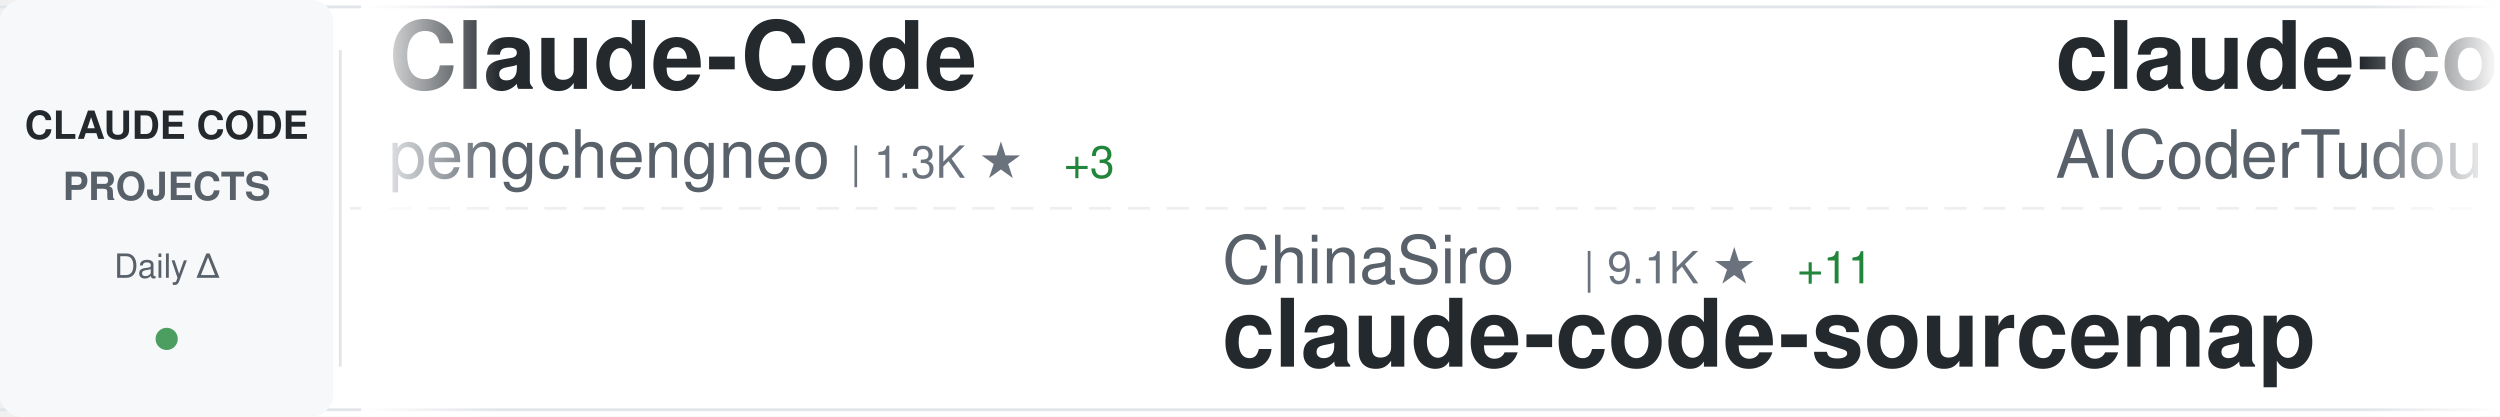
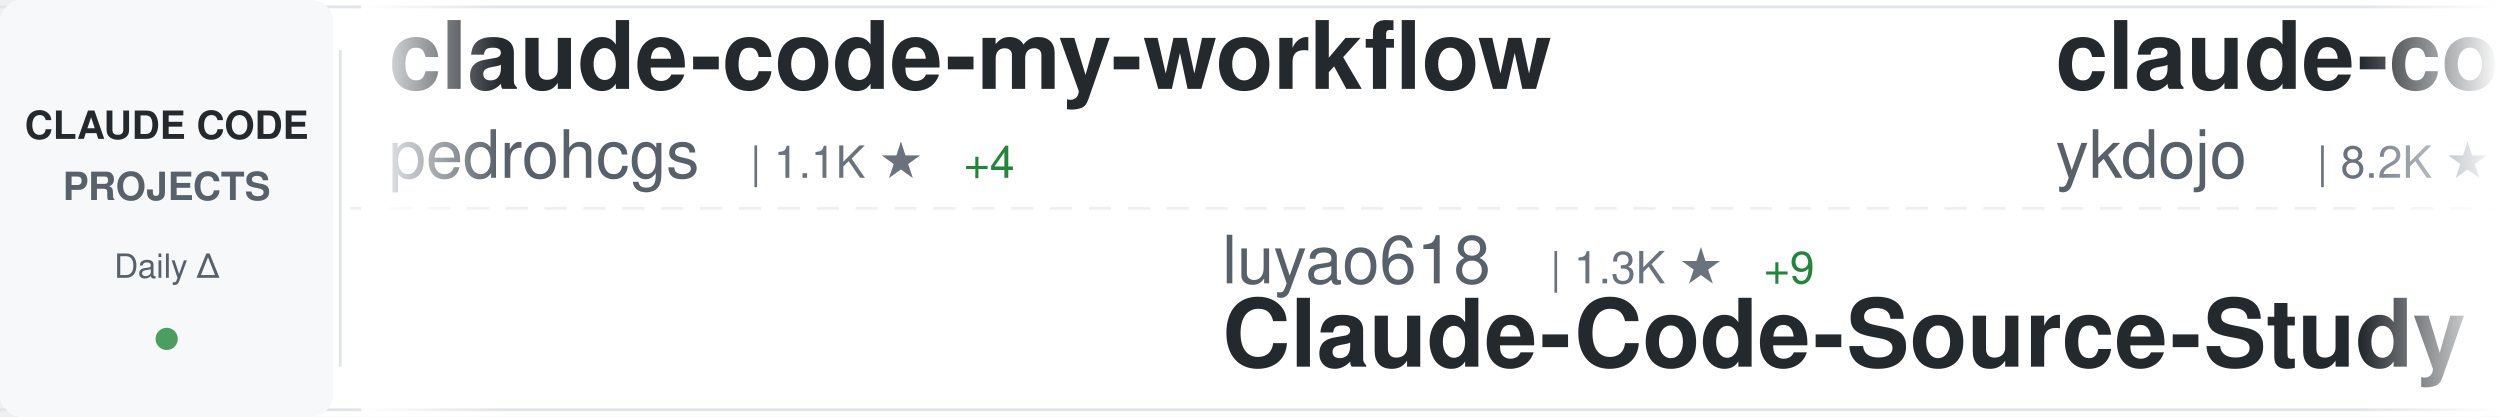
<svg xmlns="http://www.w3.org/2000/svg" width="900" height="150">
  <defs>
    <linearGradient id="awesomeLeftFade" x1="0%" y1="0%" x2="100%" y2="0%">
      <stop offset="0%" style="stop-color:#ffffff;stop-opacity:1" />
      <stop offset="100%" style="stop-color:#ffffff;stop-opacity:0" />
    </linearGradient>
    <linearGradient id="awesomeRightFade" x1="0%" y1="0%" x2="100%" y2="0%">
      <stop offset="0%" style="stop-color:#ffffff;stop-opacity:0" />
      <stop offset="100%" style="stop-color:#ffffff;stop-opacity:1" />
    </linearGradient>
  </defs>
  <rect width="900" height="150" fill="#ffffff" rx="8" />
  <rect x="0" y="2" width="900" height="1" fill="#e1e4e8" />
  <rect x="0" y="147" width="900" height="1" fill="#e1e4e8" />
  <line x1="0" y1="75" x2="900" y2="75" stroke="#e1e4e8" stroke-width="1" stroke-dasharray="8 6" opacity="0.6" />
  <rect x="0" y="0" width="120" height="150" fill="#f6f8fa" rx="8" />
  <text x="60" y="50" font-family="-apple-system, BlinkMacSystemFont, 'Segoe UI', Helvetica, Arial, sans-serif" font-size="14" font-weight="600" fill="#24292e" text-anchor="middle">CLAUDE CODE</text>
  <text x="60" y="72" font-family="-apple-system, BlinkMacSystemFont, 'Segoe UI', Helvetica, Arial, sans-serif" font-size="14" font-weight="600" fill="#586069" text-anchor="middle">PROJECTS</text>
  <text x="60" y="100" font-family="-apple-system, BlinkMacSystemFont, 'Segoe UI', Helvetica, Arial, sans-serif" font-size="12" font-weight="500" fill="#586069" text-anchor="middle">Daily Δ</text>
  <circle cx="60" cy="122" r="4" fill="#22863a" opacity="0.8" />
  <rect x="122" y="18" width="1" height="114" fill="#e1e4e8" />
  <clipPath id="awesomeTickerClip">
    <rect x="130" y="0" width="770" height="150" />
  </clipPath>
  <g clip-path="url(#awesomeTickerClip)">
    <g id="awesomeTickerItems">
      <animateTransform attributeName="transform" attributeType="XML" type="translate" from="0 0" to="-3000 0" dur="54s" repeatCount="indefinite" />
      <g transform="translate(0, 0)">
-         <text x="140" y="32" font-family="-apple-system, BlinkMacSystemFont, 'Segoe UI', Helvetica, Arial, sans-serif" font-size="34" font-weight="600" fill="#24292e">Claude-Code</text>
-         <text x="140" y="64" font-family="-apple-system, BlinkMacSystemFont, 'Segoe UI', Helvetica, Arial, sans-serif" font-size="24" font-weight="400" fill="#586069">pengchengneo</text>
-         <text x="306" y="64" font-family="-apple-system, BlinkMacSystemFont, 'Segoe UI', Helvetica, Arial, sans-serif" font-size="16" font-weight="500" fill="#6a737d">| 1.3K ★</text>
-         <text x="383" y="64" font-family="-apple-system, BlinkMacSystemFont, 'Segoe UI', Helvetica, Arial, sans-serif" font-size="16" font-weight="500" fill="#22863a"> +3</text>
+         <text x="140" y="32" font-family="-apple-system, BlinkMacSystemFont, 'Segoe UI', Helvetica, Arial, sans-serif" font-size="34" font-weight="600" fill="#24292e">claude-code-my-workflow</text>
+         <text x="140" y="64" font-family="-apple-system, BlinkMacSystemFont, 'Segoe UI', Helvetica, Arial, sans-serif" font-size="24" font-weight="400" fill="#586069">pedrohcgs</text>
+         <text x="270" y="64" font-family="-apple-system, BlinkMacSystemFont, 'Segoe UI', Helvetica, Arial, sans-serif" font-size="16" font-weight="500" fill="#6a737d">| 1.1K ★</text>
+         <text x="347" y="64" font-family="-apple-system, BlinkMacSystemFont, 'Segoe UI', Helvetica, Arial, sans-serif" font-size="16" font-weight="500" fill="#22863a"> +4</text>
      </g>
      <g transform="translate(300, 0)">
-         <text x="140" y="102" font-family="-apple-system, BlinkMacSystemFont, 'Segoe UI', Helvetica, Arial, sans-serif" font-size="24" font-weight="400" fill="#586069">ChinaSiro</text>
-         <text x="270" y="102" font-family="-apple-system, BlinkMacSystemFont, 'Segoe UI', Helvetica, Arial, sans-serif" font-size="16" font-weight="500" fill="#6a737d">| 9.1K ★</text>
-         <text x="347" y="102" font-family="-apple-system, BlinkMacSystemFont, 'Segoe UI', Helvetica, Arial, sans-serif" font-size="16" font-weight="500" fill="#22863a"> +11</text>
-         <text x="140" y="132" font-family="-apple-system, BlinkMacSystemFont, 'Segoe UI', Helvetica, Arial, sans-serif" font-size="34" font-weight="600" fill="#24292e">claude-code-sourcemap</text>
+         <text x="140" y="102" font-family="-apple-system, BlinkMacSystemFont, 'Segoe UI', Helvetica, Arial, sans-serif" font-size="24" font-weight="400" fill="#586069">luyao618</text>
+         <text x="258" y="102" font-family="-apple-system, BlinkMacSystemFont, 'Segoe UI', Helvetica, Arial, sans-serif" font-size="16" font-weight="500" fill="#6a737d">| 1.3K ★</text>
+         <text x="335" y="102" font-family="-apple-system, BlinkMacSystemFont, 'Segoe UI', Helvetica, Arial, sans-serif" font-size="16" font-weight="500" fill="#22863a"> +9</text>
+         <text x="140" y="132" font-family="-apple-system, BlinkMacSystemFont, 'Segoe UI', Helvetica, Arial, sans-serif" font-size="34" font-weight="600" fill="#24292e">Claude-Code-Source-Study</text>
      </g>
      <g transform="translate(600, 0)">
-         <text x="140" y="32" font-family="-apple-system, BlinkMacSystemFont, 'Segoe UI', Helvetica, Arial, sans-serif" font-size="34" font-weight="600" fill="#24292e">claude-code-tudou</text>
-         <text x="140" y="64" font-family="-apple-system, BlinkMacSystemFont, 'Segoe UI', Helvetica, Arial, sans-serif" font-size="24" font-weight="400" fill="#586069">AICoderTudou</text>
-         <text x="306" y="64" font-family="-apple-system, BlinkMacSystemFont, 'Segoe UI', Helvetica, Arial, sans-serif" font-size="16" font-weight="500" fill="#6a737d">| 497 ★</text>
+         <text x="140" y="32" font-family="-apple-system, BlinkMacSystemFont, 'Segoe UI', Helvetica, Arial, sans-serif" font-size="34" font-weight="600" fill="#24292e">claude-code-tips</text>
+         <text x="140" y="64" font-family="-apple-system, BlinkMacSystemFont, 'Segoe UI', Helvetica, Arial, sans-serif" font-size="24" font-weight="400" fill="#586069">ykdojo</text>
+         <text x="234" y="64" font-family="-apple-system, BlinkMacSystemFont, 'Segoe UI', Helvetica, Arial, sans-serif" font-size="16" font-weight="500" fill="#6a737d">| 8.2K ★</text>
+         <text x="311" y="64" font-family="-apple-system, BlinkMacSystemFont, 'Segoe UI', Helvetica, Arial, sans-serif" font-size="16" font-weight="500" fill="#22863a"> +20</text>
      </g>
      <g transform="translate(900, 0)">
-         <text x="140" y="102" font-family="-apple-system, BlinkMacSystemFont, 'Segoe UI', Helvetica, Arial, sans-serif" font-size="24" font-weight="400" fill="#586069">wshobson</text>
-         <text x="258" y="102" font-family="-apple-system, BlinkMacSystemFont, 'Segoe UI', Helvetica, Arial, sans-serif" font-size="16" font-weight="500" fill="#6a737d">| 35.1K ★</text>
-         <text x="344" y="102" font-family="-apple-system, BlinkMacSystemFont, 'Segoe UI', Helvetica, Arial, sans-serif" font-size="16" font-weight="500" fill="#22863a"> +71</text>
-         <text x="140" y="132" font-family="-apple-system, BlinkMacSystemFont, 'Segoe UI', Helvetica, Arial, sans-serif" font-size="34" font-weight="600" fill="#24292e">agents</text>
+         <text x="140" y="102" font-family="-apple-system, BlinkMacSystemFont, 'Segoe UI', Helvetica, Arial, sans-serif" font-size="24" font-weight="400" fill="#586069">luongnv89</text>
+         <text x="270" y="102" font-family="-apple-system, BlinkMacSystemFont, 'Segoe UI', Helvetica, Arial, sans-serif" font-size="16" font-weight="500" fill="#6a737d">| 32.0K ★</text>
+         <text x="356" y="102" font-family="-apple-system, BlinkMacSystemFont, 'Segoe UI', Helvetica, Arial, sans-serif" font-size="16" font-weight="500" fill="#22863a"> +163</text>
+         <text x="140" y="132" font-family="-apple-system, BlinkMacSystemFont, 'Segoe UI', Helvetica, Arial, sans-serif" font-size="34" font-weight="600" fill="#24292e">claude-howto</text>
      </g>
      <g transform="translate(1200, 0)">
-         <text x="140" y="32" font-family="-apple-system, BlinkMacSystemFont, 'Segoe UI', Helvetica, Arial, sans-serif" font-size="34" font-weight="600" fill="#24292e">claude-code-workflows</text>
-         <text x="140" y="64" font-family="-apple-system, BlinkMacSystemFont, 'Segoe UI', Helvetica, Arial, sans-serif" font-size="24" font-weight="400" fill="#586069">OneRedOak</text>
-         <text x="270" y="64" font-family="-apple-system, BlinkMacSystemFont, 'Segoe UI', Helvetica, Arial, sans-serif" font-size="16" font-weight="500" fill="#6a737d">| 3.8K ★</text>
-         <text x="347" y="64" font-family="-apple-system, BlinkMacSystemFont, 'Segoe UI', Helvetica, Arial, sans-serif" font-size="16" font-weight="500" fill="#22863a"> +2</text>
+         <text x="140" y="32" font-family="-apple-system, BlinkMacSystemFont, 'Segoe UI', Helvetica, Arial, sans-serif" font-size="34" font-weight="600" fill="#24292e">learn-claude-code</text>
+         <text x="140" y="64" font-family="-apple-system, BlinkMacSystemFont, 'Segoe UI', Helvetica, Arial, sans-serif" font-size="24" font-weight="400" fill="#586069">shareAI-lab</text>
+         <text x="294" y="64" font-family="-apple-system, BlinkMacSystemFont, 'Segoe UI', Helvetica, Arial, sans-serif" font-size="16" font-weight="500" fill="#6a737d">| 59.4K ★</text>
+         <text x="380" y="64" font-family="-apple-system, BlinkMacSystemFont, 'Segoe UI', Helvetica, Arial, sans-serif" font-size="16" font-weight="500" fill="#22863a"> +218</text>
      </g>
      <g transform="translate(1500, 0)">
-         <text x="140" y="102" font-family="-apple-system, BlinkMacSystemFont, 'Segoe UI', Helvetica, Arial, sans-serif" font-size="24" font-weight="400" fill="#586069">anthropics</text>
-         <text x="282" y="102" font-family="-apple-system, BlinkMacSystemFont, 'Segoe UI', Helvetica, Arial, sans-serif" font-size="16" font-weight="500" fill="#6a737d">| 19.0K ★</text>
-         <text x="368" y="102" font-family="-apple-system, BlinkMacSystemFont, 'Segoe UI', Helvetica, Arial, sans-serif" font-size="16" font-weight="500" fill="#22863a"> +80</text>
-         <text x="140" y="132" font-family="-apple-system, BlinkMacSystemFont, 'Segoe UI', Helvetica, Arial, sans-serif" font-size="34" font-weight="600" fill="#24292e">claude-plugins-official</text>
+         <text x="140" y="102" font-family="-apple-system, BlinkMacSystemFont, 'Segoe UI', Helvetica, Arial, sans-serif" font-size="24" font-weight="400" fill="#586069">OneRedOak</text>
+         <text x="270" y="102" font-family="-apple-system, BlinkMacSystemFont, 'Segoe UI', Helvetica, Arial, sans-serif" font-size="16" font-weight="500" fill="#6a737d">| 3.8K ★</text>
+         <text x="347" y="102" font-family="-apple-system, BlinkMacSystemFont, 'Segoe UI', Helvetica, Arial, sans-serif" font-size="16" font-weight="500" fill="#22863a"> +1</text>
+         <text x="140" y="132" font-family="-apple-system, BlinkMacSystemFont, 'Segoe UI', Helvetica, Arial, sans-serif" font-size="34" font-weight="600" fill="#24292e">claude-code-workflows</text>
      </g>
      <g transform="translate(1800, 0)">
-         <text x="140" y="32" font-family="-apple-system, BlinkMacSystemFont, 'Segoe UI', Helvetica, Arial, sans-serif" font-size="34" font-weight="600" fill="#24292e">claude-code-router</text>
-         <text x="140" y="64" font-family="-apple-system, BlinkMacSystemFont, 'Segoe UI', Helvetica, Arial, sans-serif" font-size="24" font-weight="400" fill="#586069">musistudio</text>
-         <text x="282" y="64" font-family="-apple-system, BlinkMacSystemFont, 'Segoe UI', Helvetica, Arial, sans-serif" font-size="16" font-weight="500" fill="#6a737d">| 33.7K ★</text>
-         <text x="368" y="64" font-family="-apple-system, BlinkMacSystemFont, 'Segoe UI', Helvetica, Arial, sans-serif" font-size="16" font-weight="500" fill="#22863a"> +94</text>
+         <text x="140" y="32" font-family="-apple-system, BlinkMacSystemFont, 'Segoe UI', Helvetica, Arial, sans-serif" font-size="34" font-weight="600" fill="#24292e">Claude-Code-Game-Studios</text>
+         <text x="140" y="64" font-family="-apple-system, BlinkMacSystemFont, 'Segoe UI', Helvetica, Arial, sans-serif" font-size="24" font-weight="400" fill="#586069">Donchitos</text>
+         <text x="270" y="64" font-family="-apple-system, BlinkMacSystemFont, 'Segoe UI', Helvetica, Arial, sans-serif" font-size="16" font-weight="500" fill="#6a737d">| 17.9K ★</text>
+         <text x="356" y="64" font-family="-apple-system, BlinkMacSystemFont, 'Segoe UI', Helvetica, Arial, sans-serif" font-size="16" font-weight="500" fill="#22863a"> +116</text>
      </g>
      <g transform="translate(2100, 0)">
-         <text x="140" y="102" font-family="-apple-system, BlinkMacSystemFont, 'Segoe UI', Helvetica, Arial, sans-serif" font-size="24" font-weight="400" fill="#586069">Njengah</text>
-         <text x="246" y="102" font-family="-apple-system, BlinkMacSystemFont, 'Segoe UI', Helvetica, Arial, sans-serif" font-size="16" font-weight="500" fill="#6a737d">| 1.7K ★</text>
-         <text x="323" y="102" font-family="-apple-system, BlinkMacSystemFont, 'Segoe UI', Helvetica, Arial, sans-serif" font-size="16" font-weight="500" fill="#22863a"> +2</text>
-         <text x="140" y="132" font-family="-apple-system, BlinkMacSystemFont, 'Segoe UI', Helvetica, Arial, sans-serif" font-size="34" font-weight="600" fill="#24292e">claude-code-cheat-sheet</text>
+         <text x="140" y="102" font-family="-apple-system, BlinkMacSystemFont, 'Segoe UI', Helvetica, Arial, sans-serif" font-size="24" font-weight="400" fill="#586069">SeemSeam</text>
+         <text x="258" y="102" font-family="-apple-system, BlinkMacSystemFont, 'Segoe UI', Helvetica, Arial, sans-serif" font-size="16" font-weight="500" fill="#6a737d">| 2.5K ★</text>
+         <text x="335" y="102" font-family="-apple-system, BlinkMacSystemFont, 'Segoe UI', Helvetica, Arial, sans-serif" font-size="16" font-weight="500" fill="#22863a"> +5</text>
+         <text x="140" y="132" font-family="-apple-system, BlinkMacSystemFont, 'Segoe UI', Helvetica, Arial, sans-serif" font-size="34" font-weight="600" fill="#24292e">claude_codex_bridge</text>
      </g>
      <g transform="translate(2400, 0)">
-         <text x="140" y="32" font-family="-apple-system, BlinkMacSystemFont, 'Segoe UI', Helvetica, Arial, sans-serif" font-size="34" font-weight="600" fill="#24292e">claude-code-book</text>
-         <text x="140" y="64" font-family="-apple-system, BlinkMacSystemFont, 'Segoe UI', Helvetica, Arial, sans-serif" font-size="24" font-weight="400" fill="#586069">lintsinghua</text>
-         <text x="294" y="64" font-family="-apple-system, BlinkMacSystemFont, 'Segoe UI', Helvetica, Arial, sans-serif" font-size="16" font-weight="500" fill="#6a737d">| 3.2K ★</text>
-         <text x="371" y="64" font-family="-apple-system, BlinkMacSystemFont, 'Segoe UI', Helvetica, Arial, sans-serif" font-size="16" font-weight="500" fill="#22863a"> +16</text>
+         <text x="140" y="32" font-family="-apple-system, BlinkMacSystemFont, 'Segoe UI', Helvetica, Arial, sans-serif" font-size="34" font-weight="600" fill="#24292e">claude-code-sourcemap</text>
+         <text x="140" y="64" font-family="-apple-system, BlinkMacSystemFont, 'Segoe UI', Helvetica, Arial, sans-serif" font-size="24" font-weight="400" fill="#586069">ChinaSiro</text>
+         <text x="270" y="64" font-family="-apple-system, BlinkMacSystemFont, 'Segoe UI', Helvetica, Arial, sans-serif" font-size="16" font-weight="500" fill="#6a737d">| 9.1K ★</text>
+         <text x="347" y="64" font-family="-apple-system, BlinkMacSystemFont, 'Segoe UI', Helvetica, Arial, sans-serif" font-size="16" font-weight="500" fill="#22863a"> +12</text>
      </g>
      <g transform="translate(2700, 0)">
-         <text x="140" y="102" font-family="-apple-system, BlinkMacSystemFont, 'Segoe UI', Helvetica, Arial, sans-serif" font-size="24" font-weight="400" fill="#586069">pedrohcgs</text>
-         <text x="270" y="102" font-family="-apple-system, BlinkMacSystemFont, 'Segoe UI', Helvetica, Arial, sans-serif" font-size="16" font-weight="500" fill="#6a737d">| 1.1K ★</text>
-         <text x="347" y="102" font-family="-apple-system, BlinkMacSystemFont, 'Segoe UI', Helvetica, Arial, sans-serif" font-size="16" font-weight="500" fill="#22863a"> +2</text>
-         <text x="140" y="132" font-family="-apple-system, BlinkMacSystemFont, 'Segoe UI', Helvetica, Arial, sans-serif" font-size="34" font-weight="600" fill="#24292e">claude-code-my-workflow</text>
+         <text x="140" y="102" font-family="-apple-system, BlinkMacSystemFont, 'Segoe UI', Helvetica, Arial, sans-serif" font-size="24" font-weight="400" fill="#586069">VoltAgent</text>
+         <text x="270" y="102" font-family="-apple-system, BlinkMacSystemFont, 'Segoe UI', Helvetica, Arial, sans-serif" font-size="16" font-weight="500" fill="#6a737d">| 19.5K ★</text>
+         <text x="356" y="102" font-family="-apple-system, BlinkMacSystemFont, 'Segoe UI', Helvetica, Arial, sans-serif" font-size="16" font-weight="500" fill="#22863a"> +62</text>
+         <text x="140" y="132" font-family="-apple-system, BlinkMacSystemFont, 'Segoe UI', Helvetica, Arial, sans-serif" font-size="34" font-weight="600" fill="#24292e">awesome-claude-code-suba...</text>
      </g>
      <g transform="translate(3000, 0)">
-         <text x="140" y="32" font-family="-apple-system, BlinkMacSystemFont, 'Segoe UI', Helvetica, Arial, sans-serif" font-size="34" font-weight="600" fill="#24292e">Claude-Code</text>
-         <text x="140" y="64" font-family="-apple-system, BlinkMacSystemFont, 'Segoe UI', Helvetica, Arial, sans-serif" font-size="24" font-weight="400" fill="#586069">pengchengneo</text>
-         <text x="306" y="64" font-family="-apple-system, BlinkMacSystemFont, 'Segoe UI', Helvetica, Arial, sans-serif" font-size="16" font-weight="500" fill="#6a737d">| 1.3K ★</text>
-         <text x="383" y="64" font-family="-apple-system, BlinkMacSystemFont, 'Segoe UI', Helvetica, Arial, sans-serif" font-size="16" font-weight="500" fill="#22863a"> +3</text>
+         <text x="140" y="32" font-family="-apple-system, BlinkMacSystemFont, 'Segoe UI', Helvetica, Arial, sans-serif" font-size="34" font-weight="600" fill="#24292e">claude-code-my-workflow</text>
+         <text x="140" y="64" font-family="-apple-system, BlinkMacSystemFont, 'Segoe UI', Helvetica, Arial, sans-serif" font-size="24" font-weight="400" fill="#586069">pedrohcgs</text>
+         <text x="270" y="64" font-family="-apple-system, BlinkMacSystemFont, 'Segoe UI', Helvetica, Arial, sans-serif" font-size="16" font-weight="500" fill="#6a737d">| 1.1K ★</text>
+         <text x="347" y="64" font-family="-apple-system, BlinkMacSystemFont, 'Segoe UI', Helvetica, Arial, sans-serif" font-size="16" font-weight="500" fill="#22863a"> +4</text>
      </g>
      <g transform="translate(3300, 0)">
-         <text x="140" y="102" font-family="-apple-system, BlinkMacSystemFont, 'Segoe UI', Helvetica, Arial, sans-serif" font-size="24" font-weight="400" fill="#586069">ChinaSiro</text>
-         <text x="270" y="102" font-family="-apple-system, BlinkMacSystemFont, 'Segoe UI', Helvetica, Arial, sans-serif" font-size="16" font-weight="500" fill="#6a737d">| 9.1K ★</text>
-         <text x="347" y="102" font-family="-apple-system, BlinkMacSystemFont, 'Segoe UI', Helvetica, Arial, sans-serif" font-size="16" font-weight="500" fill="#22863a"> +11</text>
-         <text x="140" y="132" font-family="-apple-system, BlinkMacSystemFont, 'Segoe UI', Helvetica, Arial, sans-serif" font-size="34" font-weight="600" fill="#24292e">claude-code-sourcemap</text>
+         <text x="140" y="102" font-family="-apple-system, BlinkMacSystemFont, 'Segoe UI', Helvetica, Arial, sans-serif" font-size="24" font-weight="400" fill="#586069">luyao618</text>
+         <text x="258" y="102" font-family="-apple-system, BlinkMacSystemFont, 'Segoe UI', Helvetica, Arial, sans-serif" font-size="16" font-weight="500" fill="#6a737d">| 1.3K ★</text>
+         <text x="335" y="102" font-family="-apple-system, BlinkMacSystemFont, 'Segoe UI', Helvetica, Arial, sans-serif" font-size="16" font-weight="500" fill="#22863a"> +9</text>
+         <text x="140" y="132" font-family="-apple-system, BlinkMacSystemFont, 'Segoe UI', Helvetica, Arial, sans-serif" font-size="34" font-weight="600" fill="#24292e">Claude-Code-Source-Study</text>
      </g>
      <g transform="translate(3600, 0)">
-         <text x="140" y="32" font-family="-apple-system, BlinkMacSystemFont, 'Segoe UI', Helvetica, Arial, sans-serif" font-size="34" font-weight="600" fill="#24292e">claude-code-tudou</text>
-         <text x="140" y="64" font-family="-apple-system, BlinkMacSystemFont, 'Segoe UI', Helvetica, Arial, sans-serif" font-size="24" font-weight="400" fill="#586069">AICoderTudou</text>
-         <text x="306" y="64" font-family="-apple-system, BlinkMacSystemFont, 'Segoe UI', Helvetica, Arial, sans-serif" font-size="16" font-weight="500" fill="#6a737d">| 497 ★</text>
+         <text x="140" y="32" font-family="-apple-system, BlinkMacSystemFont, 'Segoe UI', Helvetica, Arial, sans-serif" font-size="34" font-weight="600" fill="#24292e">claude-code-tips</text>
+         <text x="140" y="64" font-family="-apple-system, BlinkMacSystemFont, 'Segoe UI', Helvetica, Arial, sans-serif" font-size="24" font-weight="400" fill="#586069">ykdojo</text>
+         <text x="234" y="64" font-family="-apple-system, BlinkMacSystemFont, 'Segoe UI', Helvetica, Arial, sans-serif" font-size="16" font-weight="500" fill="#6a737d">| 8.2K ★</text>
+         <text x="311" y="64" font-family="-apple-system, BlinkMacSystemFont, 'Segoe UI', Helvetica, Arial, sans-serif" font-size="16" font-weight="500" fill="#22863a"> +20</text>
      </g>
      <g transform="translate(3900, 0)">
-         <text x="140" y="102" font-family="-apple-system, BlinkMacSystemFont, 'Segoe UI', Helvetica, Arial, sans-serif" font-size="24" font-weight="400" fill="#586069">wshobson</text>
-         <text x="258" y="102" font-family="-apple-system, BlinkMacSystemFont, 'Segoe UI', Helvetica, Arial, sans-serif" font-size="16" font-weight="500" fill="#6a737d">| 35.1K ★</text>
-         <text x="344" y="102" font-family="-apple-system, BlinkMacSystemFont, 'Segoe UI', Helvetica, Arial, sans-serif" font-size="16" font-weight="500" fill="#22863a"> +71</text>
-         <text x="140" y="132" font-family="-apple-system, BlinkMacSystemFont, 'Segoe UI', Helvetica, Arial, sans-serif" font-size="34" font-weight="600" fill="#24292e">agents</text>
+         <text x="140" y="102" font-family="-apple-system, BlinkMacSystemFont, 'Segoe UI', Helvetica, Arial, sans-serif" font-size="24" font-weight="400" fill="#586069">luongnv89</text>
+         <text x="270" y="102" font-family="-apple-system, BlinkMacSystemFont, 'Segoe UI', Helvetica, Arial, sans-serif" font-size="16" font-weight="500" fill="#6a737d">| 32.0K ★</text>
+         <text x="356" y="102" font-family="-apple-system, BlinkMacSystemFont, 'Segoe UI', Helvetica, Arial, sans-serif" font-size="16" font-weight="500" fill="#22863a"> +163</text>
+         <text x="140" y="132" font-family="-apple-system, BlinkMacSystemFont, 'Segoe UI', Helvetica, Arial, sans-serif" font-size="34" font-weight="600" fill="#24292e">claude-howto</text>
      </g>
    </g>
  </g>
  <rect x="130" y="0" width="50" height="150" fill="url(#awesomeLeftFade)" />
  <rect x="850" y="0" width="50" height="150" fill="url(#awesomeRightFade)" />
</svg>
